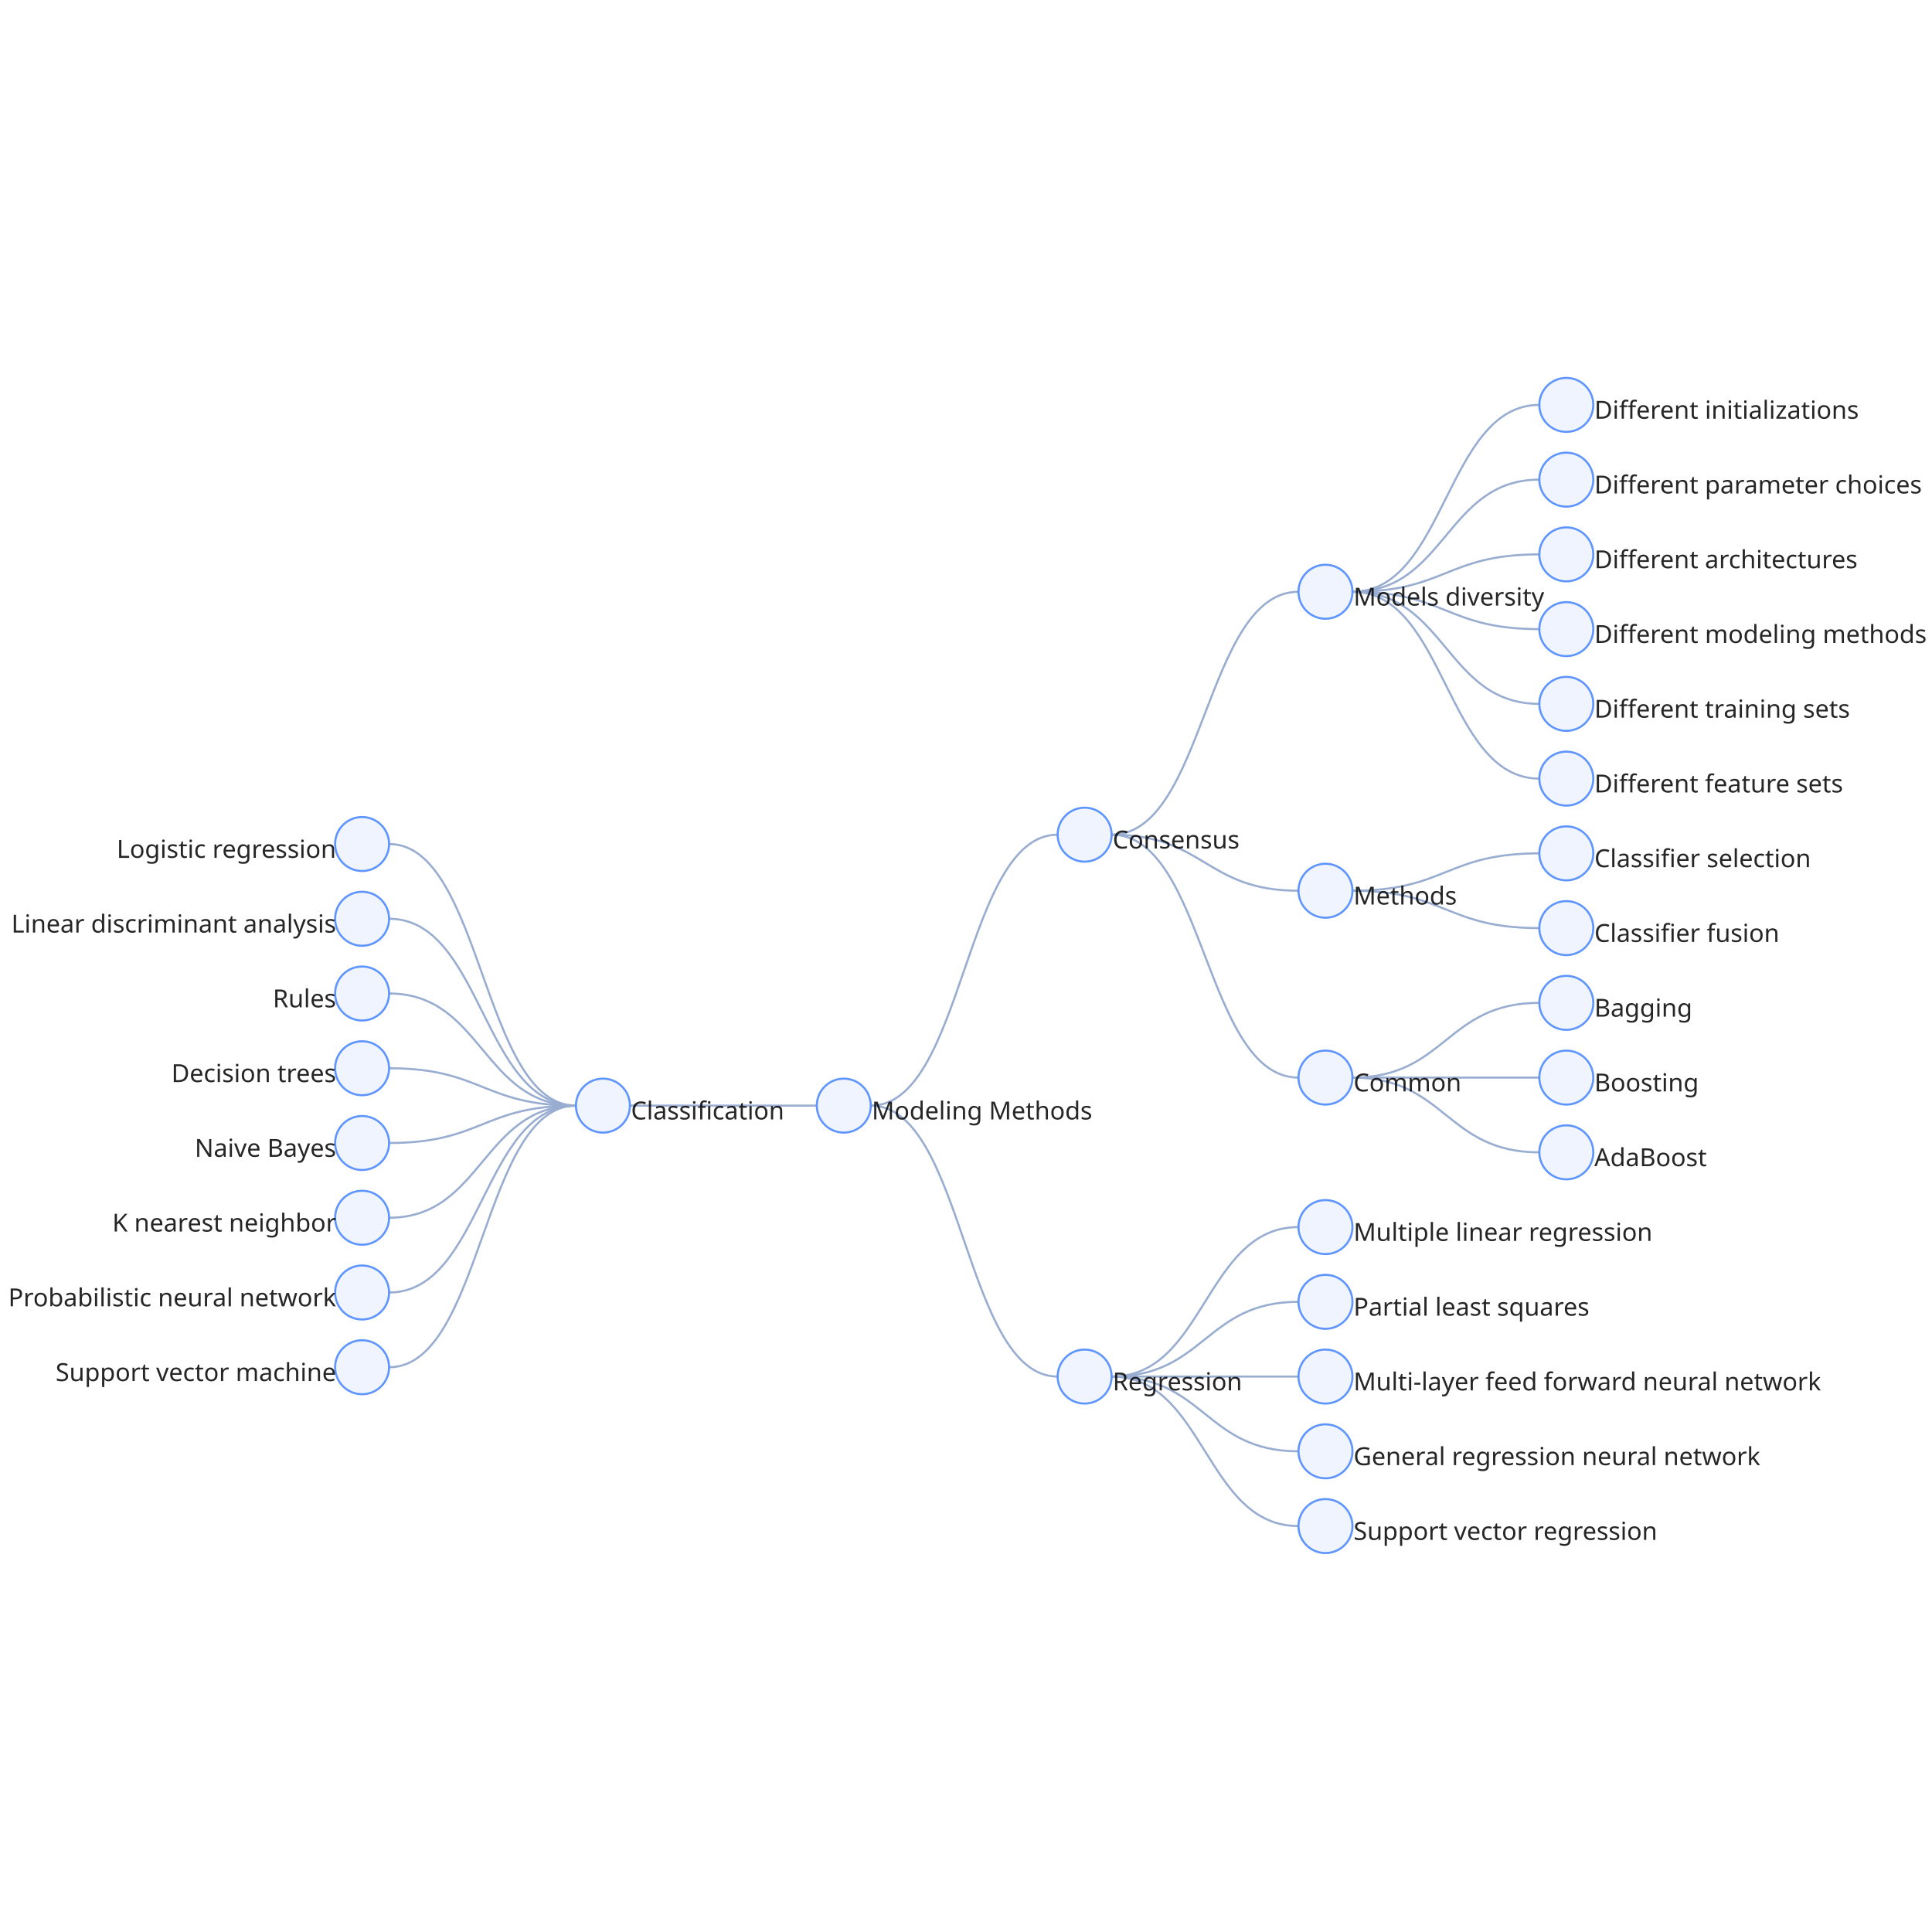
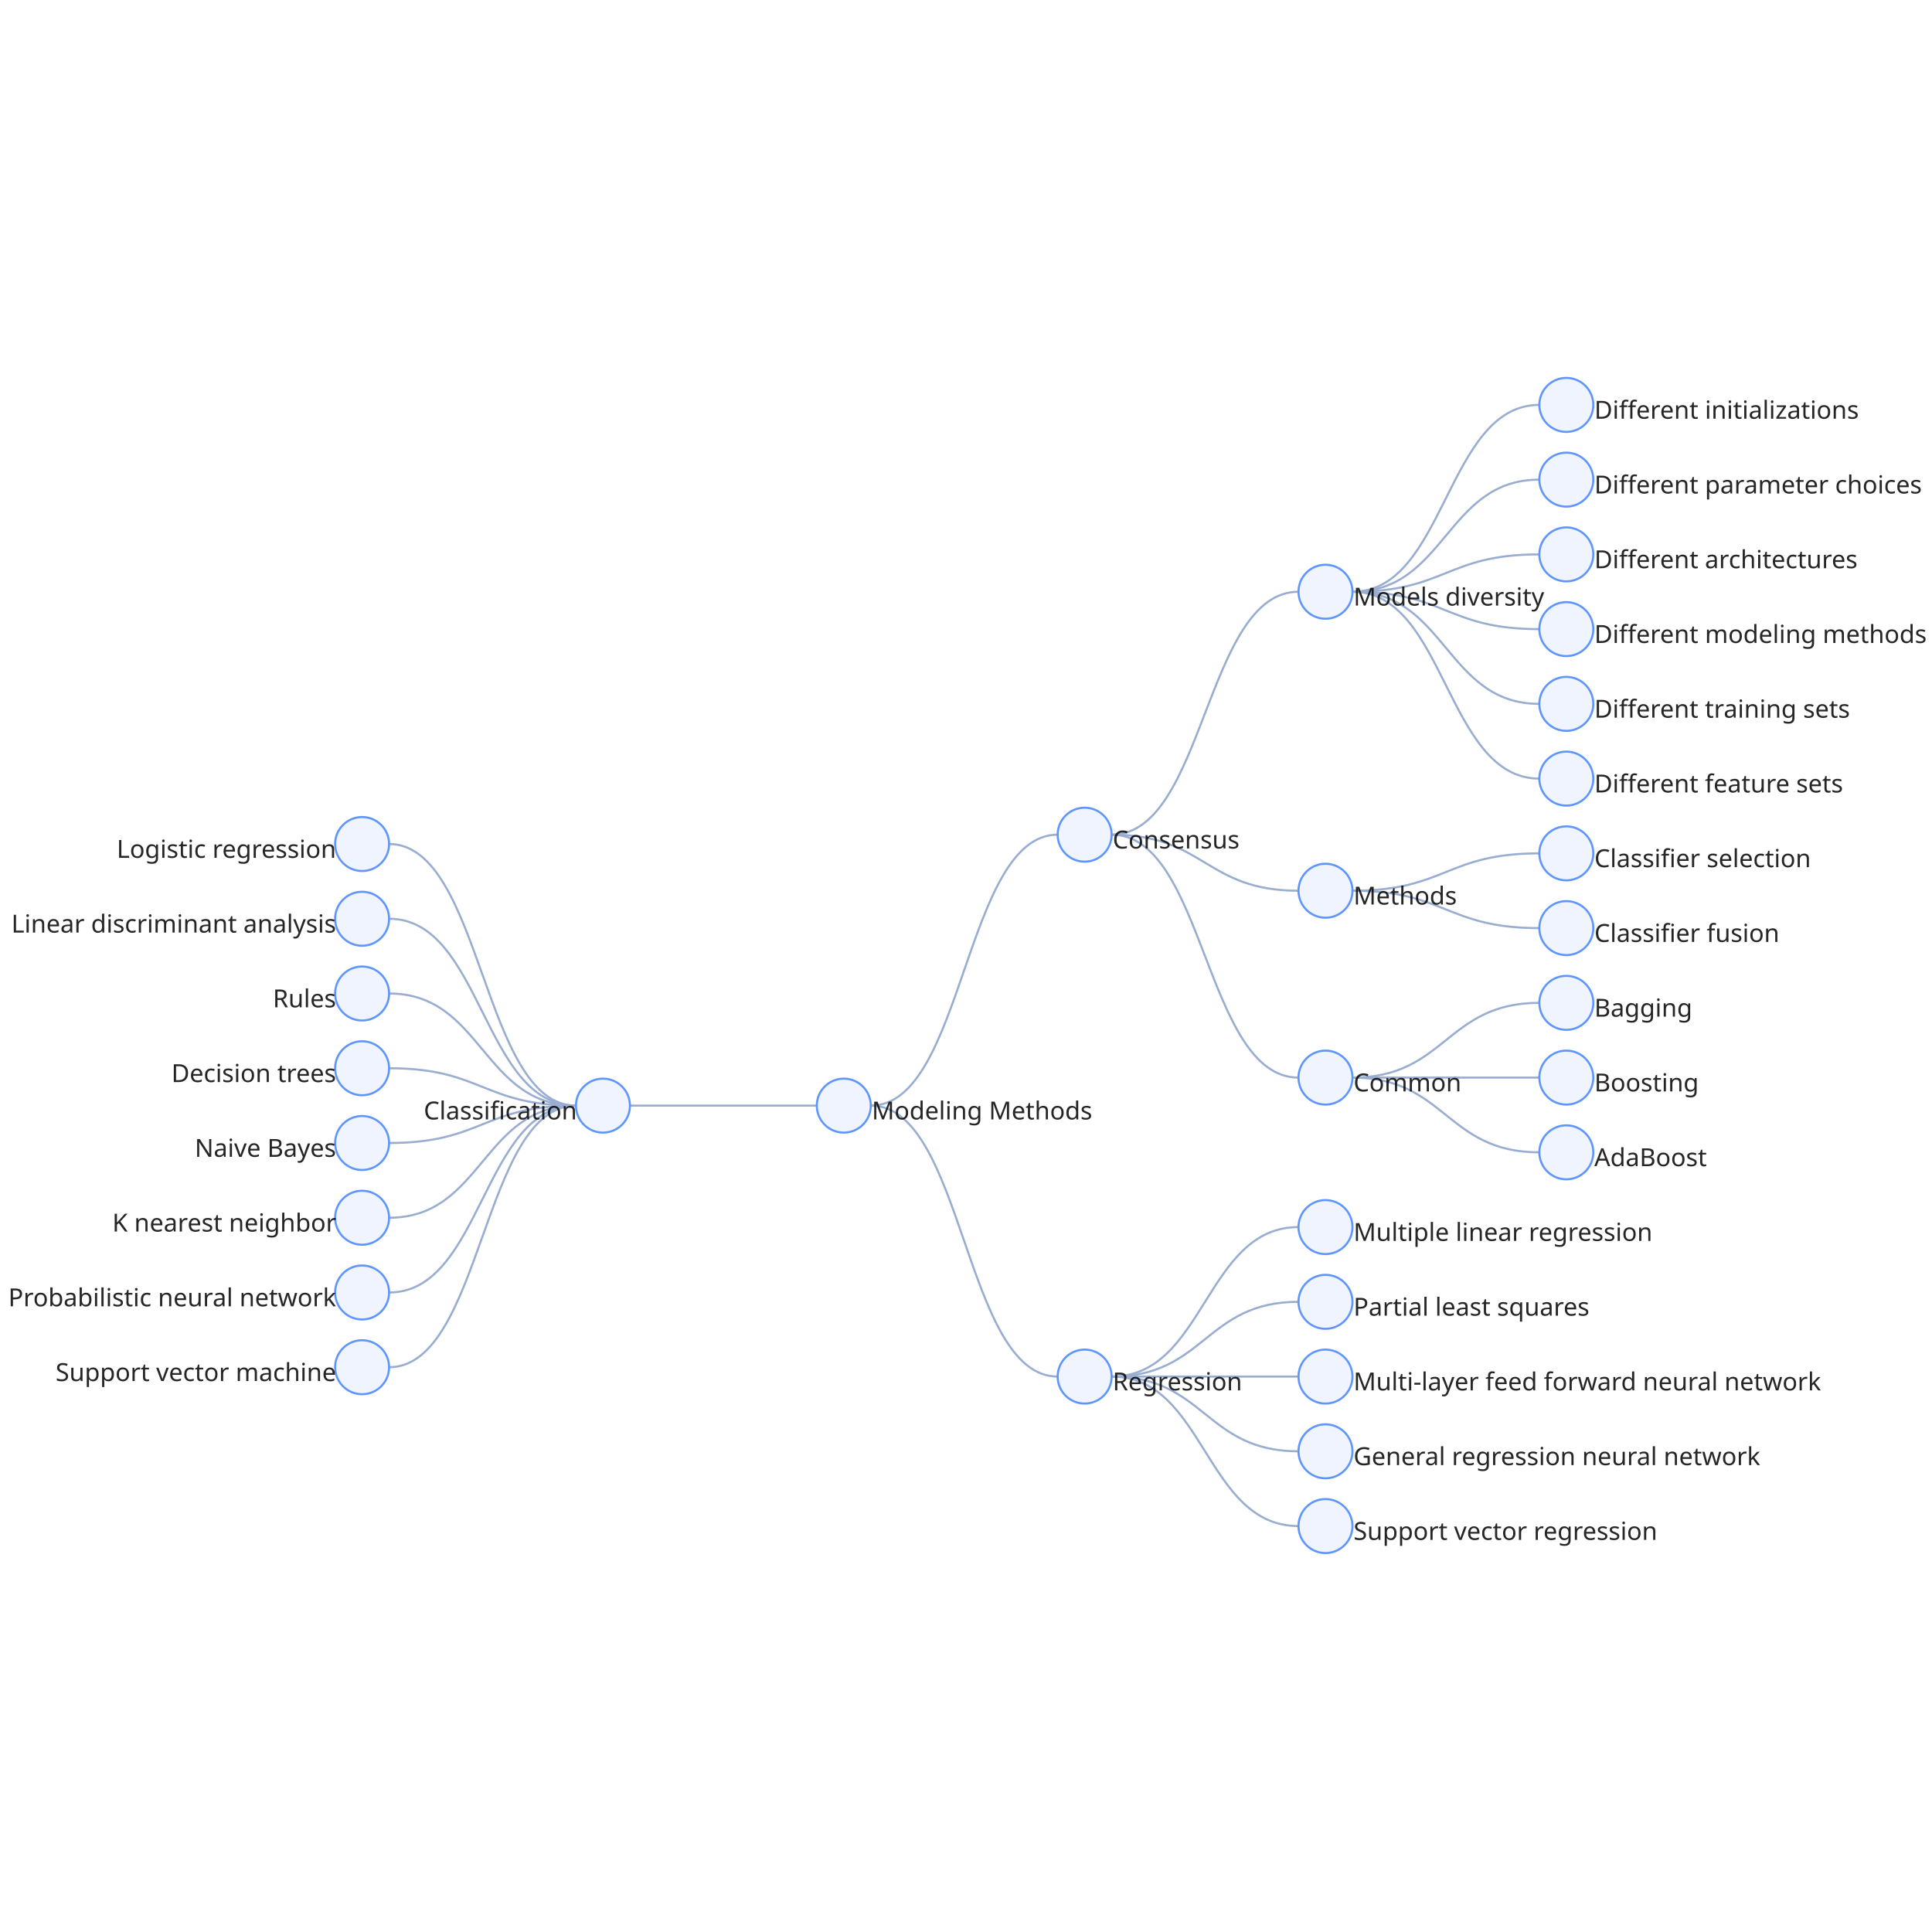
<svg xmlns="http://www.w3.org/2000/svg" width="500" height="500" color-interpolation-filters="sRGB" style="background: transparent; outline: none;" tabindex="1">
  <g transform="matrix(.53733 0 0 .53733 115.2044 115.5322)">
    <g fill="none">
      <g fill="none" class="elements">
        <g fill="none">
          <g>
            <path fill="none" stroke="rgba(153,173,209,1)" stroke-width="1" d="M179 317.5c-45 0-45 0-90 0" class="key" />
            <path fill="none" stroke="transparent" stroke-width="3" d="M13 0c0 0 0 0 0 0" class="key" />
          </g>
        </g>
        <g fill="none">
          <g>
            <path fill="none" stroke="rgba(153,173,209,1)" stroke-width="1" d="M205 317.5c45 0 45-130.5 90-130.5" class="key" />
            <path fill="none" stroke="transparent" stroke-width="3" d="M13 0c0 0 0 0 0 0" class="key" />
          </g>
        </g>
        <g fill="none">
          <g>
            <path fill="none" stroke="rgba(153,173,209,1)" stroke-width="1" d="M205 317.5c45 0 45 130.5 90 130.5" class="key" />
            <path fill="none" stroke="transparent" stroke-width="3" d="M13 0c0 0 0 0 0 0" class="key" />
          </g>
        </g>
        <g fill="none">
          <g>
            <path fill="none" stroke="rgba(153,173,209,1)" stroke-width="1" d="M63 317.5c-45 0-45-126-90-126" class="key" />
            <path fill="none" stroke="transparent" stroke-width="3" d="M13 0c0 0 0 0 0 0" class="key" />
          </g>
        </g>
        <g fill="none">
          <g>
            <path fill="none" stroke="rgba(153,173,209,1)" stroke-width="1" d="M63 317.5c-45 0-45-90-90-90" class="key" />
            <path fill="none" stroke="transparent" stroke-width="3" d="M13 0c0 0 0 0 0 0" class="key" />
          </g>
        </g>
        <g fill="none">
          <g>
            <path fill="none" stroke="rgba(153,173,209,1)" stroke-width="1" d="M63 317.5c-45 0-45-54-90-54" class="key" />
            <path fill="none" stroke="transparent" stroke-width="3" d="M13 0c0 0 0 0 0 0" class="key" />
          </g>
        </g>
        <g fill="none">
          <g>
            <path fill="none" stroke="rgba(153,173,209,1)" stroke-width="1" d="M63 317.5c-45 0-45-18-90-18" class="key" />
            <path fill="none" stroke="transparent" stroke-width="3" d="M13 0c0 0 0 0 0 0" class="key" />
          </g>
        </g>
        <g fill="none">
          <g>
            <path fill="none" stroke="rgba(153,173,209,1)" stroke-width="1" d="M63 317.5c-45 0-45 18-90 18" class="key" />
            <path fill="none" stroke="transparent" stroke-width="3" d="M13 0c0 0 0 0 0 0" class="key" />
          </g>
        </g>
        <g fill="none">
          <g>
            <path fill="none" stroke="rgba(153,173,209,1)" stroke-width="1" d="M63 317.5c-45 0-45 54-90 54" class="key" />
            <path fill="none" stroke="transparent" stroke-width="3" d="M13 0c0 0 0 0 0 0" class="key" />
          </g>
        </g>
        <g fill="none">
          <g>
            <path fill="none" stroke="rgba(153,173,209,1)" stroke-width="1" d="M63 317.5c-45 0-45 90-90 90" class="key" />
            <path fill="none" stroke="transparent" stroke-width="3" d="M13 0c0 0 0 0 0 0" class="key" />
          </g>
        </g>
        <g fill="none">
          <g>
            <path fill="none" stroke="rgba(153,173,209,1)" stroke-width="1" d="M63 317.5c-45 0-45 126-90 126" class="key" />
            <path fill="none" stroke="transparent" stroke-width="3" d="M13 0c0 0 0 0 0 0" class="key" />
          </g>
        </g>
        <g fill="none">
          <g>
            <path fill="none" stroke="rgba(153,173,209,1)" stroke-width="1" d="M321 187c45 0 45-117 90-117" class="key" />
            <path fill="none" stroke="transparent" stroke-width="3" d="M13 0c0 0 0 0 0 0" class="key" />
          </g>
        </g>
        <g fill="none">
          <g>
            <path fill="none" stroke="rgba(153,173,209,1)" stroke-width="1" d="M321 187c45 0 45 27 90 27" class="key" />
            <path fill="none" stroke="transparent" stroke-width="3" d="M13 0c0 0 0 0 0 0" class="key" />
          </g>
        </g>
        <g fill="none">
          <g>
            <path fill="none" stroke="rgba(153,173,209,1)" stroke-width="1" d="M321 187c45 0 45 117 90 117" class="key" />
            <path fill="none" stroke="transparent" stroke-width="3" d="M13 0c0 0 0 0 0 0" class="key" />
          </g>
        </g>
        <g fill="none">
          <g>
            <path fill="none" stroke="rgba(153,173,209,1)" stroke-width="1" d="M437 70c45 0 45-90 90-90" class="key" />
            <path fill="none" stroke="transparent" stroke-width="3" d="M13 0c0 0 0 0 0 0" class="key" />
          </g>
        </g>
        <g fill="none">
          <g>
            <path fill="none" stroke="rgba(153,173,209,1)" stroke-width="1" d="M437 70c45 0 45-54 90-54" class="key" />
            <path fill="none" stroke="transparent" stroke-width="3" d="M13 0c0 0 0 0 0 0" class="key" />
          </g>
        </g>
        <g fill="none">
          <g>
            <path fill="none" stroke="rgba(153,173,209,1)" stroke-width="1" d="M437 70c45 0 45-18 90-18" class="key" />
            <path fill="none" stroke="transparent" stroke-width="3" d="M13 0c0 0 0 0 0 0" class="key" />
          </g>
        </g>
        <g fill="none">
          <g>
            <path fill="none" stroke="rgba(153,173,209,1)" stroke-width="1" d="M437 70c45 0 45 18 90 18" class="key" />
            <path fill="none" stroke="transparent" stroke-width="3" d="M13 0c0 0 0 0 0 0" class="key" />
          </g>
        </g>
        <g fill="none">
          <g>
            <path fill="none" stroke="rgba(153,173,209,1)" stroke-width="1" d="M437 70c45 0 45 54 90 54" class="key" />
            <path fill="none" stroke="transparent" stroke-width="3" d="M13 0c0 0 0 0 0 0" class="key" />
          </g>
        </g>
        <g fill="none">
          <g>
            <path fill="none" stroke="rgba(153,173,209,1)" stroke-width="1" d="M437 70c45 0 45 90 90 90" class="key" />
            <path fill="none" stroke="transparent" stroke-width="3" d="M13 0c0 0 0 0 0 0" class="key" />
          </g>
        </g>
        <g fill="none">
          <g>
            <path fill="none" stroke="rgba(153,173,209,1)" stroke-width="1" d="M437 214c45 0 45-18 90-18" class="key" />
            <path fill="none" stroke="transparent" stroke-width="3" d="M13 0c0 0 0 0 0 0" class="key" />
          </g>
        </g>
        <g fill="none">
          <g>
            <path fill="none" stroke="rgba(153,173,209,1)" stroke-width="1" d="M437 214c45 0 45 18 90 18" class="key" />
            <path fill="none" stroke="transparent" stroke-width="3" d="M13 0c0 0 0 0 0 0" class="key" />
          </g>
        </g>
        <g fill="none">
          <g>
            <path fill="none" stroke="rgba(153,173,209,1)" stroke-width="1" d="M437 304c45 0 45-36 90-36" class="key" />
            <path fill="none" stroke="transparent" stroke-width="3" d="M13 0c0 0 0 0 0 0" class="key" />
          </g>
        </g>
        <g fill="none">
          <g>
            <path fill="none" stroke="rgba(153,173,209,1)" stroke-width="1" d="M437 304c45 0 45 0 90 0" class="key" />
            <path fill="none" stroke="transparent" stroke-width="3" d="M13 0c0 0 0 0 0 0" class="key" />
          </g>
        </g>
        <g fill="none">
          <g>
            <path fill="none" stroke="rgba(153,173,209,1)" stroke-width="1" d="M437 304c45 0 45 36 90 36" class="key" />
            <path fill="none" stroke="transparent" stroke-width="3" d="M13 0c0 0 0 0 0 0" class="key" />
          </g>
        </g>
        <g fill="none">
          <g>
            <path fill="none" stroke="rgba(153,173,209,1)" stroke-width="1" d="M321 448c45 0 45-72 90-72" class="key" />
            <path fill="none" stroke="transparent" stroke-width="3" d="M13 0c0 0 0 0 0 0" class="key" />
          </g>
        </g>
        <g fill="none">
          <g>
            <path fill="none" stroke="rgba(153,173,209,1)" stroke-width="1" d="M321 448c45 0 45-36 90-36" class="key" />
            <path fill="none" stroke="transparent" stroke-width="3" d="M13 0c0 0 0 0 0 0" class="key" />
          </g>
        </g>
        <g fill="none">
          <g>
            <path fill="none" stroke="rgba(153,173,209,1)" stroke-width="1" d="M321 448c45 0 45 0 90 0" class="key" />
            <path fill="none" stroke="transparent" stroke-width="3" d="M13 0c0 0 0 0 0 0" class="key" />
          </g>
        </g>
        <g fill="none">
          <g>
            <path fill="none" stroke="rgba(153,173,209,1)" stroke-width="1" d="M321 448c45 0 45 36 90 36" class="key" />
            <path fill="none" stroke="transparent" stroke-width="3" d="M13 0c0 0 0 0 0 0" class="key" />
          </g>
        </g>
        <g fill="none">
          <g>
            <path fill="none" stroke="rgba(153,173,209,1)" stroke-width="1" d="M321 448c45 0 45 72 90 72" class="key" />
            <path fill="none" stroke="transparent" stroke-width="3" d="M13 0c0 0 0 0 0 0" class="key" />
          </g>
        </g>
        <g fill="none" transform="matrix(1 0 0 1 192 317.5)">
          <g>
            <circle r="13" fill="rgba(239,244,255,1)" stroke="rgba(95,149,255,1)" stroke-width="1" class="key" />
          </g>
          <g fill="none" class="label" transform="matrix(1 0 0 1 13 2)">
            <g>
              <text fill="rgba(0,0,0,1)" fill-opacity=".85" class="text" dominant-baseline="central" dx=".5" dy="0" font-family="system-ui, sans-serif" font-size="12" font-weight="400" paint-order="stroke" style="transform:translate(0px, 0px);" text-anchor="left">Modeling Methods</text>
            </g>
          </g>
        </g>
        <g fill="none" transform="matrix(1 0 0 1 76 317.5)">
          <g>
            <circle r="13" fill="rgba(239,244,255,1)" stroke="rgba(95,149,255,1)" stroke-width="1" class="key" />
          </g>
-           <g fill="none" class="label" transform="matrix(1 0 0 1 13 2)">
-             <g>
-               <text fill="rgba(0,0,0,1)" fill-opacity=".85" class="text" dominant-baseline="central" dx=".5" dy="0" font-family="system-ui, sans-serif" font-size="12" font-weight="400" paint-order="stroke" style="transform:translate(0px, 0px);" text-anchor="left">Classification</text>
+           <g fill="none" class="label" transform="matrix(1 0 0 1 -13 2)">
+             <g>
+               <text fill="rgba(0,0,0,1)" fill-opacity=".85" class="text" dominant-baseline="central" dx=".5" dy="0" font-family="system-ui, sans-serif" font-size="12" font-weight="400" paint-order="stroke" style="transform:translate(0px, 0px);" text-anchor="end">Classification</text>
            </g>
          </g>
        </g>
        <g fill="none" transform="matrix(1 0 0 1 -40 191.5)">
          <g>
            <circle r="13" fill="rgba(239,244,255,1)" stroke="rgba(95,149,255,1)" stroke-width="1" class="key" />
          </g>
          <g fill="none" class="label" transform="matrix(1 0 0 1 -13 2)">
            <g>
              <text fill="rgba(0,0,0,1)" fill-opacity=".85" class="text" dominant-baseline="central" dx=".5" dy="0" font-family="system-ui, sans-serif" font-size="12" font-weight="400" paint-order="stroke" style="transform:translate(0px, 0px);" text-anchor="end">Logistic regression</text>
            </g>
          </g>
        </g>
        <g fill="none" transform="matrix(1 0 0 1 -40 227.5)">
          <g>
            <circle r="13" fill="rgba(239,244,255,1)" stroke="rgba(95,149,255,1)" stroke-width="1" class="key" />
          </g>
          <g fill="none" class="label" transform="matrix(1 0 0 1 -13 2)">
            <g>
              <text fill="rgba(0,0,0,1)" fill-opacity=".85" class="text" dominant-baseline="central" dx=".5" dy="0" font-family="system-ui, sans-serif" font-size="12" font-weight="400" paint-order="stroke" style="transform:translate(0px, 0px);" text-anchor="end">Linear discriminant analysis</text>
            </g>
          </g>
        </g>
        <g fill="none" transform="matrix(1 0 0 1 -40 263.5)">
          <g>
            <circle r="13" fill="rgba(239,244,255,1)" stroke="rgba(95,149,255,1)" stroke-width="1" class="key" />
          </g>
          <g fill="none" class="label" transform="matrix(1 0 0 1 -13 2)">
            <g>
              <text fill="rgba(0,0,0,1)" fill-opacity=".85" class="text" dominant-baseline="central" dx=".5" dy="0" font-family="system-ui, sans-serif" font-size="12" font-weight="400" paint-order="stroke" style="transform:translate(0px, 0px);" text-anchor="end">Rules</text>
            </g>
          </g>
        </g>
        <g fill="none" transform="matrix(1 0 0 1 -40 299.5)">
          <g>
            <circle r="13" fill="rgba(239,244,255,1)" stroke="rgba(95,149,255,1)" stroke-width="1" class="key" />
          </g>
          <g fill="none" class="label" transform="matrix(1 0 0 1 -13 2)">
            <g>
              <text fill="rgba(0,0,0,1)" fill-opacity=".85" class="text" dominant-baseline="central" dx=".5" dy="0" font-family="system-ui, sans-serif" font-size="12" font-weight="400" paint-order="stroke" style="transform:translate(0px, 0px);" text-anchor="end">Decision trees</text>
            </g>
          </g>
        </g>
        <g fill="none" transform="matrix(1 0 0 1 -40 335.5)">
          <g>
            <circle r="13" fill="rgba(239,244,255,1)" stroke="rgba(95,149,255,1)" stroke-width="1" class="key" />
          </g>
          <g fill="none" class="label" transform="matrix(1 0 0 1 -13 2)">
            <g>
              <text fill="rgba(0,0,0,1)" fill-opacity=".85" class="text" dominant-baseline="central" dx=".5" dy="0" font-family="system-ui, sans-serif" font-size="12" font-weight="400" paint-order="stroke" style="transform:translate(0px, 0px);" text-anchor="end">Naive Bayes</text>
            </g>
          </g>
        </g>
        <g fill="none" transform="matrix(1 0 0 1 -40 371.5)">
          <g>
            <circle r="13" fill="rgba(239,244,255,1)" stroke="rgba(95,149,255,1)" stroke-width="1" class="key" />
          </g>
          <g fill="none" class="label" transform="matrix(1 0 0 1 -13 2)">
            <g>
              <text fill="rgba(0,0,0,1)" fill-opacity=".85" class="text" dominant-baseline="central" dx=".5" dy="0" font-family="system-ui, sans-serif" font-size="12" font-weight="400" paint-order="stroke" style="transform:translate(0px, 0px);" text-anchor="end">K nearest neighbor</text>
            </g>
          </g>
        </g>
        <g fill="none" transform="matrix(1 0 0 1 -40 407.5)">
          <g>
            <circle r="13" fill="rgba(239,244,255,1)" stroke="rgba(95,149,255,1)" stroke-width="1" class="key" />
          </g>
          <g fill="none" class="label" transform="matrix(1 0 0 1 -13 2)">
            <g>
              <text fill="rgba(0,0,0,1)" fill-opacity=".85" class="text" dominant-baseline="central" dx=".5" dy="0" font-family="system-ui, sans-serif" font-size="12" font-weight="400" paint-order="stroke" style="transform:translate(0px, 0px);" text-anchor="end">Probabilistic neural network</text>
            </g>
          </g>
        </g>
        <g fill="none" transform="matrix(1 0 0 1 -40 443.5)">
          <g>
            <circle r="13" fill="rgba(239,244,255,1)" stroke="rgba(95,149,255,1)" stroke-width="1" class="key" />
          </g>
          <g fill="none" class="label" transform="matrix(1 0 0 1 -13 2)">
            <g>
              <text fill="rgba(0,0,0,1)" fill-opacity=".85" class="text" dominant-baseline="central" dx=".5" dy="0" font-family="system-ui, sans-serif" font-size="12" font-weight="400" paint-order="stroke" style="transform:translate(0px, 0px);" text-anchor="end">Support vector machine</text>
            </g>
          </g>
        </g>
        <g fill="none" transform="matrix(1 0 0 1 308 187)">
          <g>
            <circle r="13" fill="rgba(239,244,255,1)" stroke="rgba(95,149,255,1)" stroke-width="1" class="key" />
          </g>
          <g fill="none" class="label" transform="matrix(1 0 0 1 13 2)">
            <g>
              <text fill="rgba(0,0,0,1)" fill-opacity=".85" class="text" dominant-baseline="central" dx=".5" dy="0" font-family="system-ui, sans-serif" font-size="12" font-weight="400" paint-order="stroke" style="transform:translate(0px, 0px);" text-anchor="left">Consensus</text>
            </g>
          </g>
        </g>
        <g fill="none" transform="matrix(1 0 0 1 424 70)">
          <g>
            <circle r="13" fill="rgba(239,244,255,1)" stroke="rgba(95,149,255,1)" stroke-width="1" class="key" />
          </g>
          <g fill="none" class="label" transform="matrix(1 0 0 1 13 2)">
            <g>
              <text fill="rgba(0,0,0,1)" fill-opacity=".85" class="text" dominant-baseline="central" dx=".5" dy="0" font-family="system-ui, sans-serif" font-size="12" font-weight="400" paint-order="stroke" style="transform:translate(0px, 0px);" text-anchor="left">Models diversity</text>
            </g>
          </g>
        </g>
        <g fill="none" transform="matrix(1 0 0 1 540 -20)">
          <g>
            <circle r="13" fill="rgba(239,244,255,1)" stroke="rgba(95,149,255,1)" stroke-width="1" class="key" />
          </g>
          <g fill="none" class="label" transform="matrix(1 0 0 1 13 2)">
            <g>
              <text fill="rgba(0,0,0,1)" fill-opacity=".85" class="text" dominant-baseline="central" dx=".5" dy="0" font-family="system-ui, sans-serif" font-size="12" font-weight="400" paint-order="stroke" style="transform:translate(0px, 0px);" text-anchor="left">Different initializations</text>
            </g>
          </g>
        </g>
        <g fill="none" transform="matrix(1 0 0 1 540 16)">
          <g>
            <circle r="13" fill="rgba(239,244,255,1)" stroke="rgba(95,149,255,1)" stroke-width="1" class="key" />
          </g>
          <g fill="none" class="label" transform="matrix(1 0 0 1 13 2)">
            <g>
              <text fill="rgba(0,0,0,1)" fill-opacity=".85" class="text" dominant-baseline="central" dx=".5" dy="0" font-family="system-ui, sans-serif" font-size="12" font-weight="400" paint-order="stroke" style="transform:translate(0px, 0px);" text-anchor="left">Different parameter choices</text>
            </g>
          </g>
        </g>
        <g fill="none" transform="matrix(1 0 0 1 540 52)">
          <g>
            <circle r="13" fill="rgba(239,244,255,1)" stroke="rgba(95,149,255,1)" stroke-width="1" class="key" />
          </g>
          <g fill="none" class="label" transform="matrix(1 0 0 1 13 2)">
            <g>
              <text fill="rgba(0,0,0,1)" fill-opacity=".85" class="text" dominant-baseline="central" dx=".5" dy="0" font-family="system-ui, sans-serif" font-size="12" font-weight="400" paint-order="stroke" style="transform:translate(0px, 0px);" text-anchor="left">Different architectures</text>
            </g>
          </g>
        </g>
        <g fill="none" transform="matrix(1 0 0 1 540 88)">
          <g>
            <circle r="13" fill="rgba(239,244,255,1)" stroke="rgba(95,149,255,1)" stroke-width="1" class="key" />
          </g>
          <g fill="none" class="label" transform="matrix(1 0 0 1 13 2)">
            <g>
              <text fill="rgba(0,0,0,1)" fill-opacity=".85" class="text" dominant-baseline="central" dx=".5" dy="0" font-family="system-ui, sans-serif" font-size="12" font-weight="400" paint-order="stroke" style="transform:translate(0px, 0px);" text-anchor="left">Different modeling methods</text>
            </g>
          </g>
        </g>
        <g fill="none" transform="matrix(1 0 0 1 540 124)">
          <g>
            <circle r="13" fill="rgba(239,244,255,1)" stroke="rgba(95,149,255,1)" stroke-width="1" class="key" />
          </g>
          <g fill="none" class="label" transform="matrix(1 0 0 1 13 2)">
            <g>
              <text fill="rgba(0,0,0,1)" fill-opacity=".85" class="text" dominant-baseline="central" dx=".5" dy="0" font-family="system-ui, sans-serif" font-size="12" font-weight="400" paint-order="stroke" style="transform:translate(0px, 0px);" text-anchor="left">Different training sets</text>
            </g>
          </g>
        </g>
        <g fill="none" transform="matrix(1 0 0 1 540 160)">
          <g>
            <circle r="13" fill="rgba(239,244,255,1)" stroke="rgba(95,149,255,1)" stroke-width="1" class="key" />
          </g>
          <g fill="none" class="label" transform="matrix(1 0 0 1 13 2)">
            <g>
              <text fill="rgba(0,0,0,1)" fill-opacity=".85" class="text" dominant-baseline="central" dx=".5" dy="0" font-family="system-ui, sans-serif" font-size="12" font-weight="400" paint-order="stroke" style="transform:translate(0px, 0px);" text-anchor="left">Different feature sets</text>
            </g>
          </g>
        </g>
        <g fill="none" transform="matrix(1 0 0 1 424 214)">
          <g>
            <circle r="13" fill="rgba(239,244,255,1)" stroke="rgba(95,149,255,1)" stroke-width="1" class="key" />
          </g>
          <g fill="none" class="label" transform="matrix(1 0 0 1 13 2)">
            <g>
              <text fill="rgba(0,0,0,1)" fill-opacity=".85" class="text" dominant-baseline="central" dx=".5" dy="0" font-family="system-ui, sans-serif" font-size="12" font-weight="400" paint-order="stroke" style="transform:translate(0px, 0px);" text-anchor="left">Methods</text>
            </g>
          </g>
        </g>
        <g fill="none" transform="matrix(1 0 0 1 540 196)">
          <g>
            <circle r="13" fill="rgba(239,244,255,1)" stroke="rgba(95,149,255,1)" stroke-width="1" class="key" />
          </g>
          <g fill="none" class="label" transform="matrix(1 0 0 1 13 2)">
            <g>
              <text fill="rgba(0,0,0,1)" fill-opacity=".85" class="text" dominant-baseline="central" dx=".5" dy="0" font-family="system-ui, sans-serif" font-size="12" font-weight="400" paint-order="stroke" style="transform:translate(0px, 0px);" text-anchor="left">Classifier selection</text>
            </g>
          </g>
        </g>
        <g fill="none" transform="matrix(1 0 0 1 540 232)">
          <g>
            <circle r="13" fill="rgba(239,244,255,1)" stroke="rgba(95,149,255,1)" stroke-width="1" class="key" />
          </g>
          <g fill="none" class="label" transform="matrix(1 0 0 1 13 2)">
            <g>
              <text fill="rgba(0,0,0,1)" fill-opacity=".85" class="text" dominant-baseline="central" dx=".5" dy="0" font-family="system-ui, sans-serif" font-size="12" font-weight="400" paint-order="stroke" style="transform:translate(0px, 0px);" text-anchor="left">Classifier fusion</text>
            </g>
          </g>
        </g>
        <g fill="none" transform="matrix(1 0 0 1 424 304)">
          <g>
            <circle r="13" fill="rgba(239,244,255,1)" stroke="rgba(95,149,255,1)" stroke-width="1" class="key" />
          </g>
          <g fill="none" class="label" transform="matrix(1 0 0 1 13 2)">
            <g>
              <text fill="rgba(0,0,0,1)" fill-opacity=".85" class="text" dominant-baseline="central" dx=".5" dy="0" font-family="system-ui, sans-serif" font-size="12" font-weight="400" paint-order="stroke" style="transform:translate(0px, 0px);" text-anchor="left">Common</text>
            </g>
          </g>
        </g>
        <g fill="none" transform="matrix(1 0 0 1 540 268)">
          <g>
            <circle r="13" fill="rgba(239,244,255,1)" stroke="rgba(95,149,255,1)" stroke-width="1" class="key" />
          </g>
          <g fill="none" class="label" transform="matrix(1 0 0 1 13 2)">
            <g>
              <text fill="rgba(0,0,0,1)" fill-opacity=".85" class="text" dominant-baseline="central" dx=".5" dy="0" font-family="system-ui, sans-serif" font-size="12" font-weight="400" paint-order="stroke" style="transform:translate(0px, 0px);" text-anchor="left">Bagging</text>
            </g>
          </g>
        </g>
        <g fill="none" transform="matrix(1 0 0 1 540 304)">
          <g>
            <circle r="13" fill="rgba(239,244,255,1)" stroke="rgba(95,149,255,1)" stroke-width="1" class="key" />
          </g>
          <g fill="none" class="label" transform="matrix(1 0 0 1 13 2)">
            <g>
              <text fill="rgba(0,0,0,1)" fill-opacity=".85" class="text" dominant-baseline="central" dx=".5" dy="0" font-family="system-ui, sans-serif" font-size="12" font-weight="400" paint-order="stroke" style="transform:translate(0px, 0px);" text-anchor="left">Boosting</text>
            </g>
          </g>
        </g>
        <g fill="none" transform="matrix(1 0 0 1 540 340)">
          <g>
            <circle r="13" fill="rgba(239,244,255,1)" stroke="rgba(95,149,255,1)" stroke-width="1" class="key" />
          </g>
          <g fill="none" class="label" transform="matrix(1 0 0 1 13 2)">
            <g>
              <text fill="rgba(0,0,0,1)" fill-opacity=".85" class="text" dominant-baseline="central" dx=".5" dy="0" font-family="system-ui, sans-serif" font-size="12" font-weight="400" paint-order="stroke" style="transform:translate(0px, 0px);" text-anchor="left">AdaBoost</text>
            </g>
          </g>
        </g>
        <g fill="none" transform="matrix(1 0 0 1 308 448)">
          <g>
            <circle r="13" fill="rgba(239,244,255,1)" stroke="rgba(95,149,255,1)" stroke-width="1" class="key" />
          </g>
          <g fill="none" class="label" transform="matrix(1 0 0 1 13 2)">
            <g>
              <text fill="rgba(0,0,0,1)" fill-opacity=".85" class="text" dominant-baseline="central" dx=".5" dy="0" font-family="system-ui, sans-serif" font-size="12" font-weight="400" paint-order="stroke" style="transform:translate(0px, 0px);" text-anchor="left">Regression</text>
            </g>
          </g>
        </g>
        <g fill="none" transform="matrix(1 0 0 1 424 376)">
          <g>
            <circle r="13" fill="rgba(239,244,255,1)" stroke="rgba(95,149,255,1)" stroke-width="1" class="key" />
          </g>
          <g fill="none" class="label" transform="matrix(1 0 0 1 13 2)">
            <g>
              <text fill="rgba(0,0,0,1)" fill-opacity=".85" class="text" dominant-baseline="central" dx=".5" dy="0" font-family="system-ui, sans-serif" font-size="12" font-weight="400" paint-order="stroke" style="transform:translate(0px, 0px);" text-anchor="left">Multiple linear regression</text>
            </g>
          </g>
        </g>
        <g fill="none" transform="matrix(1 0 0 1 424 412)">
          <g>
            <circle r="13" fill="rgba(239,244,255,1)" stroke="rgba(95,149,255,1)" stroke-width="1" class="key" />
          </g>
          <g fill="none" class="label" transform="matrix(1 0 0 1 13 2)">
            <g>
              <text fill="rgba(0,0,0,1)" fill-opacity=".85" class="text" dominant-baseline="central" dx=".5" dy="0" font-family="system-ui, sans-serif" font-size="12" font-weight="400" paint-order="stroke" style="transform:translate(0px, 0px);" text-anchor="left">Partial least squares</text>
            </g>
          </g>
        </g>
        <g fill="none" transform="matrix(1 0 0 1 424 448)">
          <g>
            <circle r="13" fill="rgba(239,244,255,1)" stroke="rgba(95,149,255,1)" stroke-width="1" class="key" />
          </g>
          <g fill="none" class="label" transform="matrix(1 0 0 1 13 2)">
            <g>
              <text fill="rgba(0,0,0,1)" fill-opacity=".85" class="text" dominant-baseline="central" dx=".5" dy="0" font-family="system-ui, sans-serif" font-size="12" font-weight="400" paint-order="stroke" style="transform:translate(0px, 0px);" text-anchor="left">Multi-layer feed forward neural network</text>
            </g>
          </g>
        </g>
        <g fill="none" transform="matrix(1 0 0 1 424 484)">
          <g>
            <circle r="13" fill="rgba(239,244,255,1)" stroke="rgba(95,149,255,1)" stroke-width="1" class="key" />
          </g>
          <g fill="none" class="label" transform="matrix(1 0 0 1 13 2)">
            <g>
              <text fill="rgba(0,0,0,1)" fill-opacity=".85" class="text" dominant-baseline="central" dx=".5" dy="0" font-family="system-ui, sans-serif" font-size="12" font-weight="400" paint-order="stroke" style="transform:translate(0px, 0px);" text-anchor="left">General regression neural network</text>
            </g>
          </g>
        </g>
        <g fill="none" transform="matrix(1 0 0 1 424 520)">
          <g>
            <circle r="13" fill="rgba(239,244,255,1)" stroke="rgba(95,149,255,1)" stroke-width="1" class="key" />
          </g>
          <g fill="none" class="label" transform="matrix(1 0 0 1 13 2)">
            <g>
              <text fill="rgba(0,0,0,1)" fill-opacity=".85" class="text" dominant-baseline="central" dx=".5" dy="0" font-family="system-ui, sans-serif" font-size="12" font-weight="400" paint-order="stroke" style="transform:translate(0px, 0px);" text-anchor="left">Support vector regression</text>
            </g>
          </g>
        </g>
      </g>
    </g>
  </g>
</svg>
